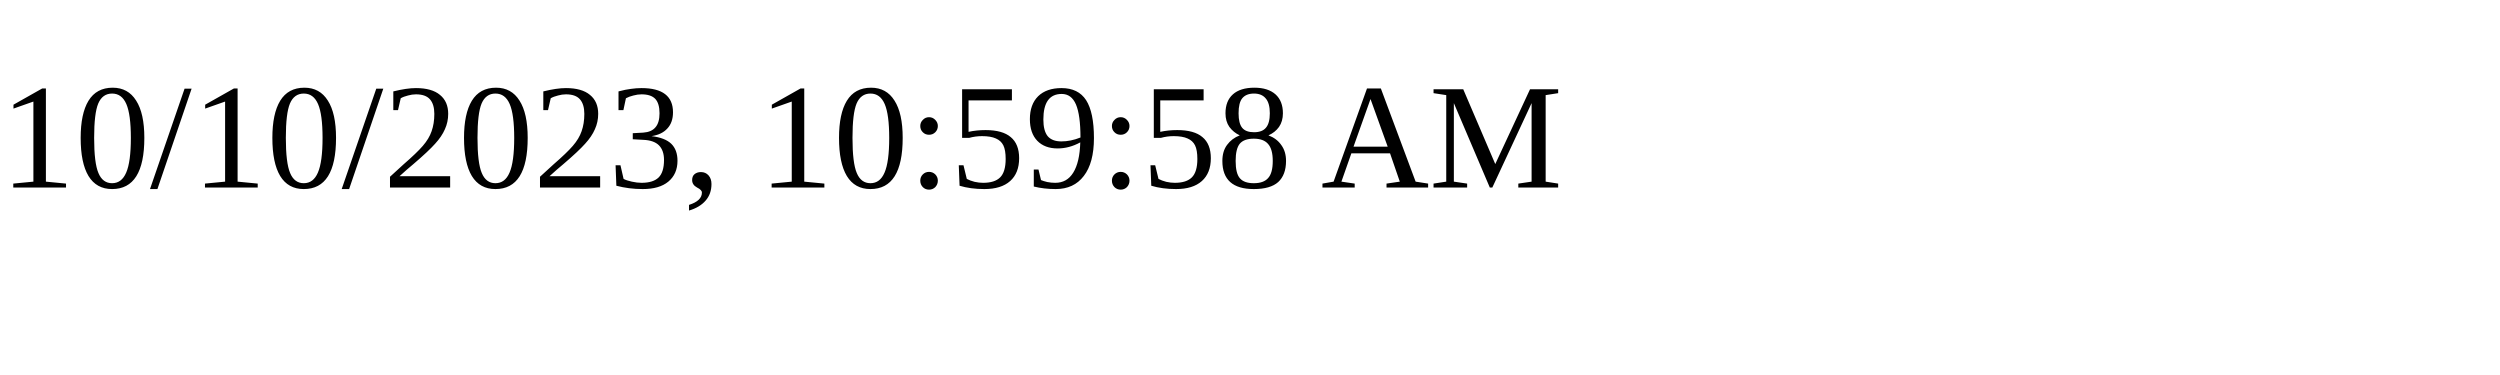
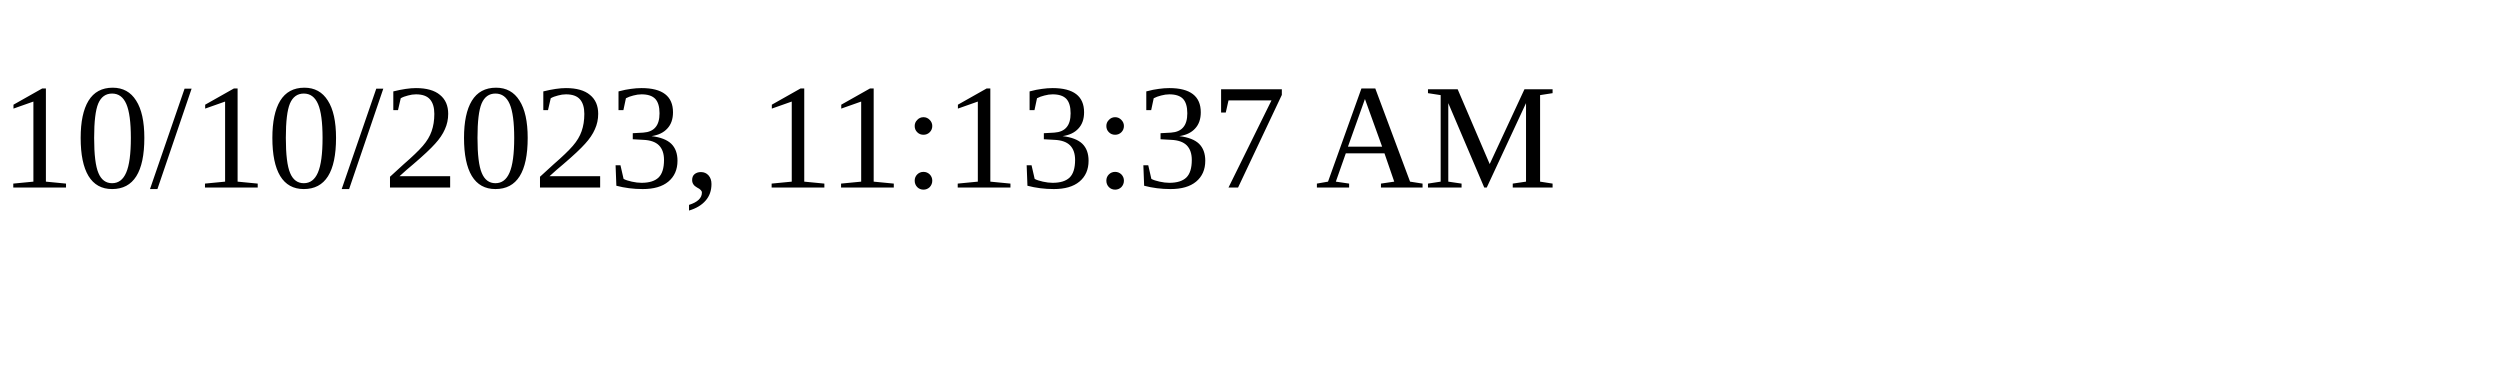
<svg xmlns="http://www.w3.org/2000/svg" height="30" width="200">
-   <text x="0" y="15">10/10/2023, 10:59:58 AM</text>
+   <text x="0" y="15">10/10/2023, 11:13:37 AM</text>
</svg>
